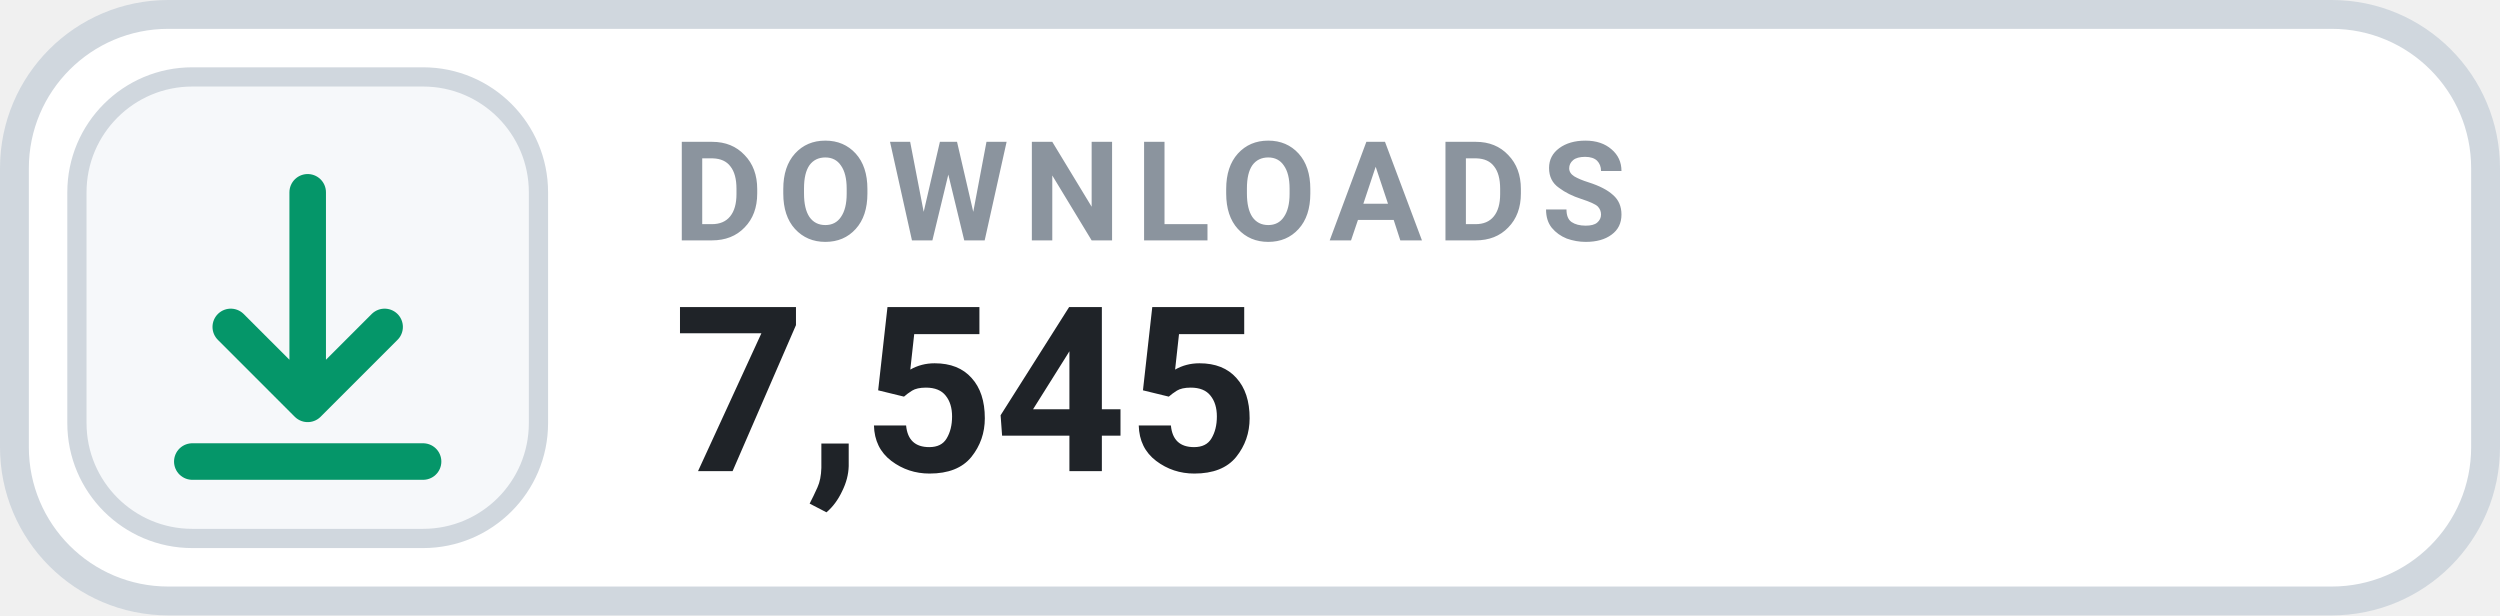
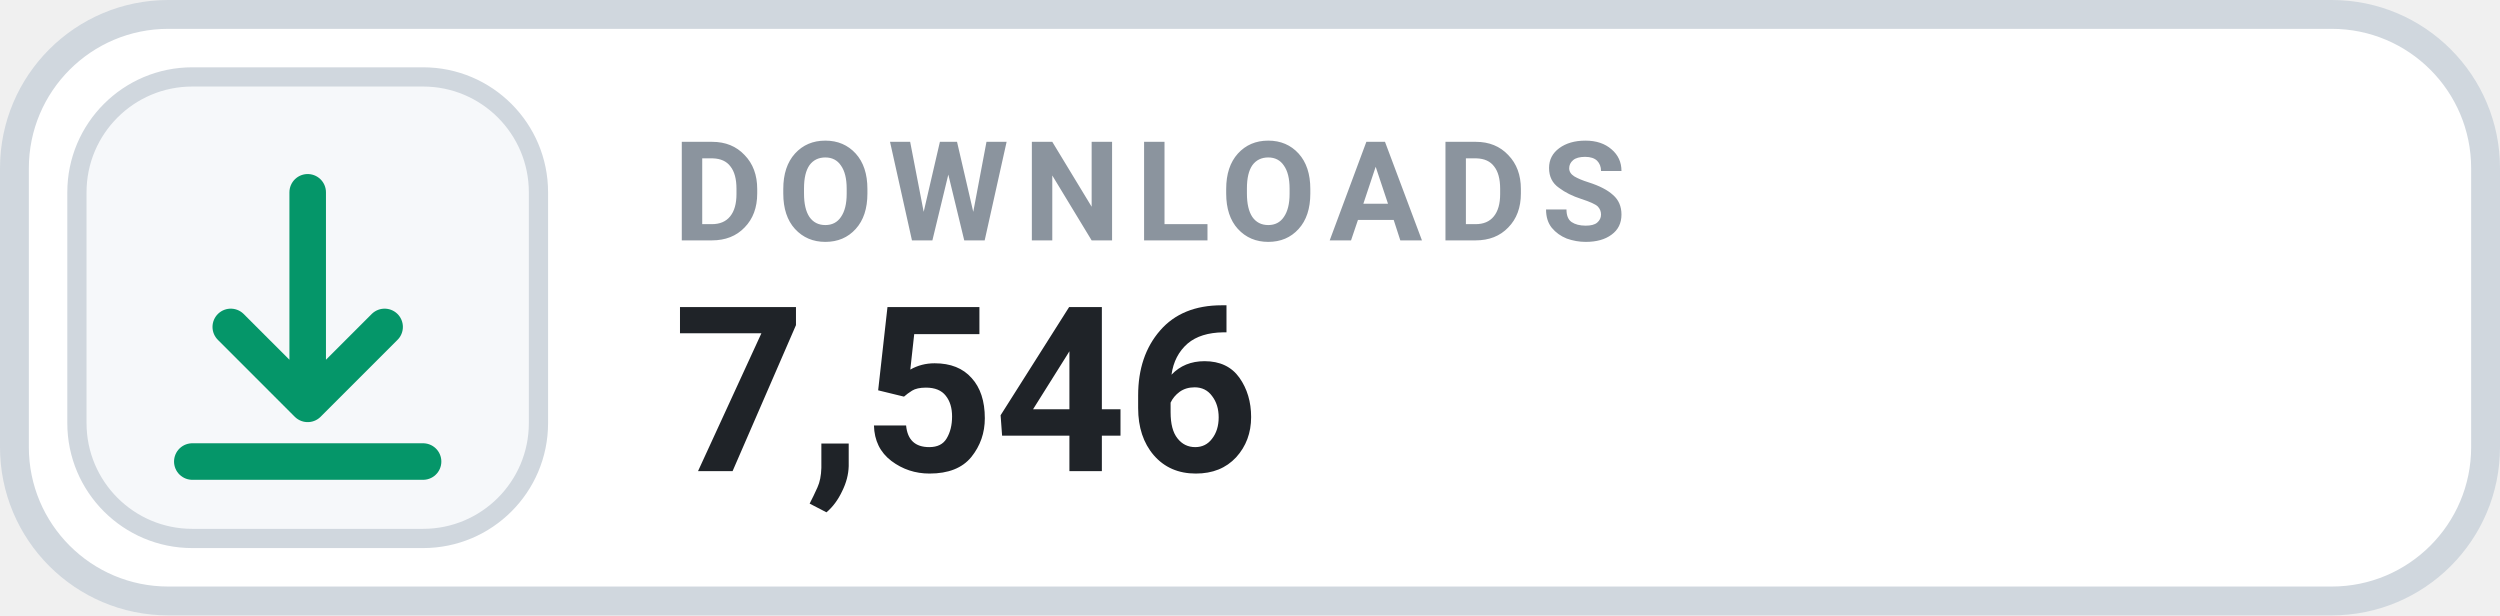
- <svg xmlns="http://www.w3.org/2000/svg" width="130" height="32" viewBox="0 0 130 32" role="img" aria-label="DOWNLOADS 7,545">
+ <svg xmlns="http://www.w3.org/2000/svg" width="130" height="32" viewBox="0 0 130 32" role="img" aria-label="DOWNLOADS 7,546">
  <rect x=".75" y=".75" width="128.5" height="30.5" rx="8" fill="#FFFFFF" stroke="#D0D7DE" stroke-width="1.5" />
  <rect x="4" y="4" width="24" height="24" rx="6" fill="#F6F8FA" stroke="#D0D7DE" stroke-width="1" />
  <g transform="translate(16 16)" style="color:#059669;">
    <path d="M0 -6 v11 m0 0 l4 -4 m-4 4 l-4 -4 M-6 8 h12" fill="none" stroke="currentColor" stroke-width="1.9" stroke-linecap="round" stroke-linejoin="round" />
  </g>
  <text x="35" y="12.5" fill="#8B949E" font-family="-apple-system,BlinkMacSystemFont,'Segoe UI',Roboto,Helvetica,Arial,sans-serif" font-size="7.2" font-weight="700" letter-spacing=".75">DOWNLOADS</text>
-   <text x="35" y="24.5" fill="#1F2328" font-family="-apple-system,BlinkMacSystemFont,'Segoe UI',Roboto,Helvetica,Arial,sans-serif" font-size="12" font-weight="700">7,545</text>
+   <text x="35" y="24.5" fill="#1F2328" font-family="-apple-system,BlinkMacSystemFont,'Segoe UI',Roboto,Helvetica,Arial,sans-serif" font-size="12" font-weight="700">7,546</text>
</svg>
